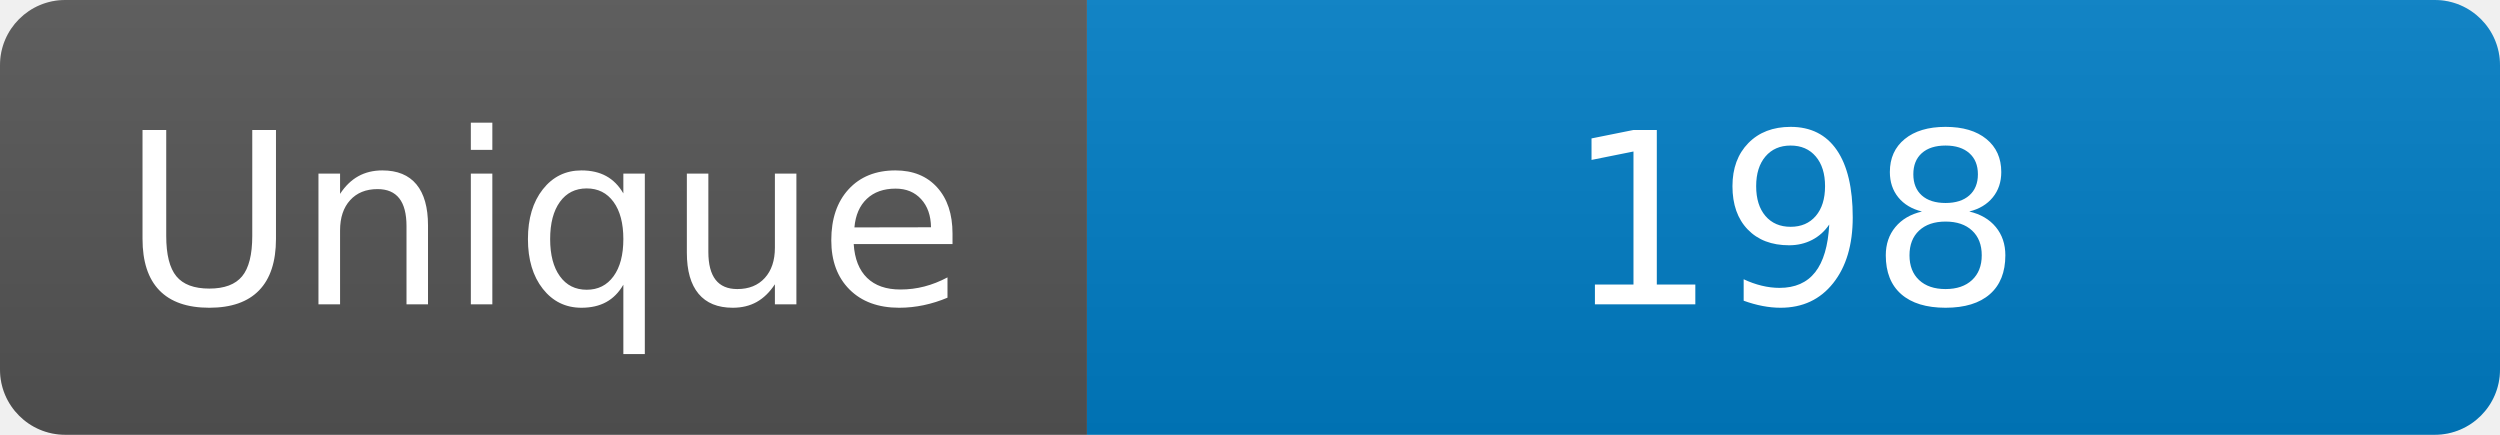
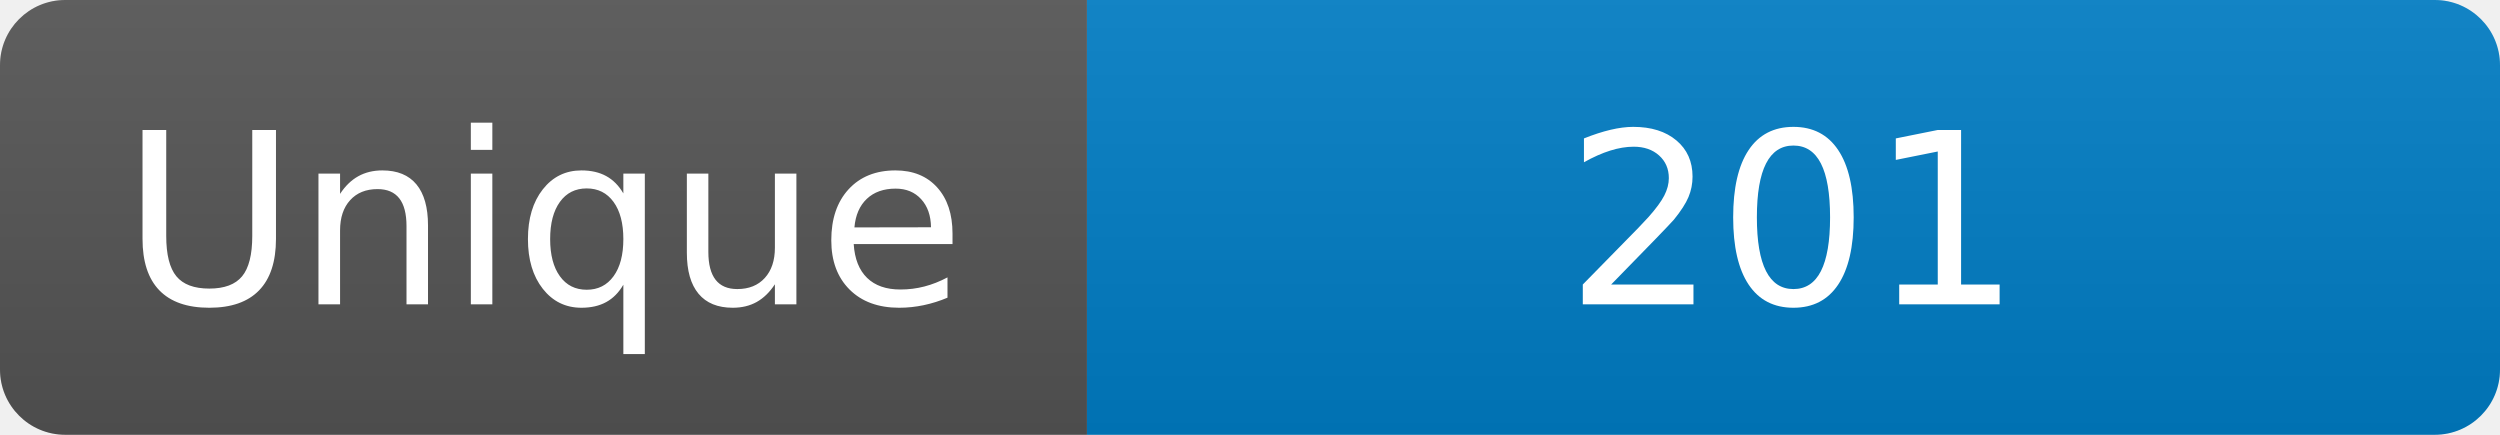
<svg xmlns="http://www.w3.org/2000/svg" width="115" height="20" role="img" aria-label="Maintained?: yes">
  <linearGradient id="s" x2="0" y2="100%">
    <stop offset="0" stop-color="#bbb" stop-opacity=".1" />
    <stop offset="1" stop-opacity=".1" />
  </linearGradient>
  <clipPath id="r">
    <rect width="115" height="20" rx="3" fill="#fff" />
  </clipPath>
  <g clip-path="url(#r)">
    <rect width="50" height="20" fill="#555" />
    <rect x="50" width="160" height="20" fill="#007ec6" />
    <rect width="115" height="20" fill="url(#s)" />
  </g>
  <g fill="#fff" text-anchor="middle" font-family="Verdana,Geneva,DejaVu Sans,sans-serif" font-size="110">
    <text x="250" y="140" transform="scale(.1)" fill="#fff">Unique</text>
-     <text x="825" y="140" transform="scale(.1)" fill="#fff">198</text>
+     <text x="825" y="140" transform="scale(.1)" fill="#fff">201</text>
  </g>
</svg>
